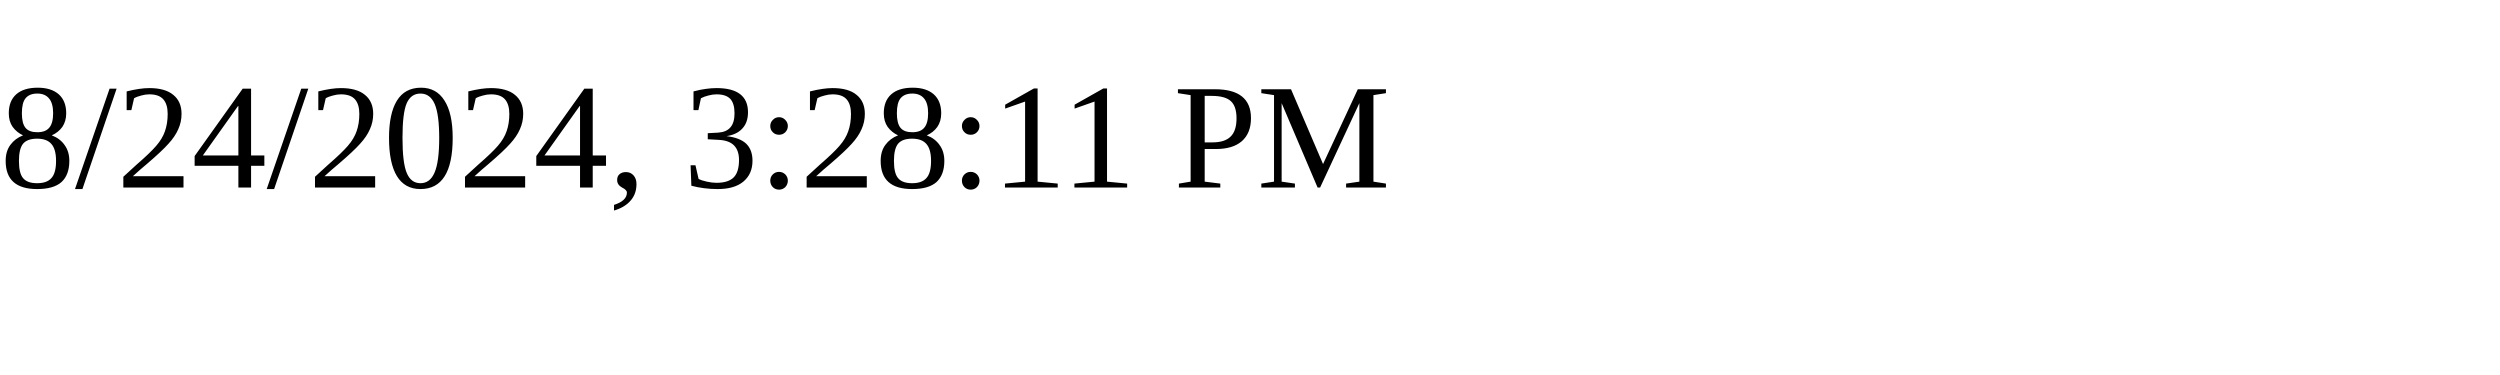
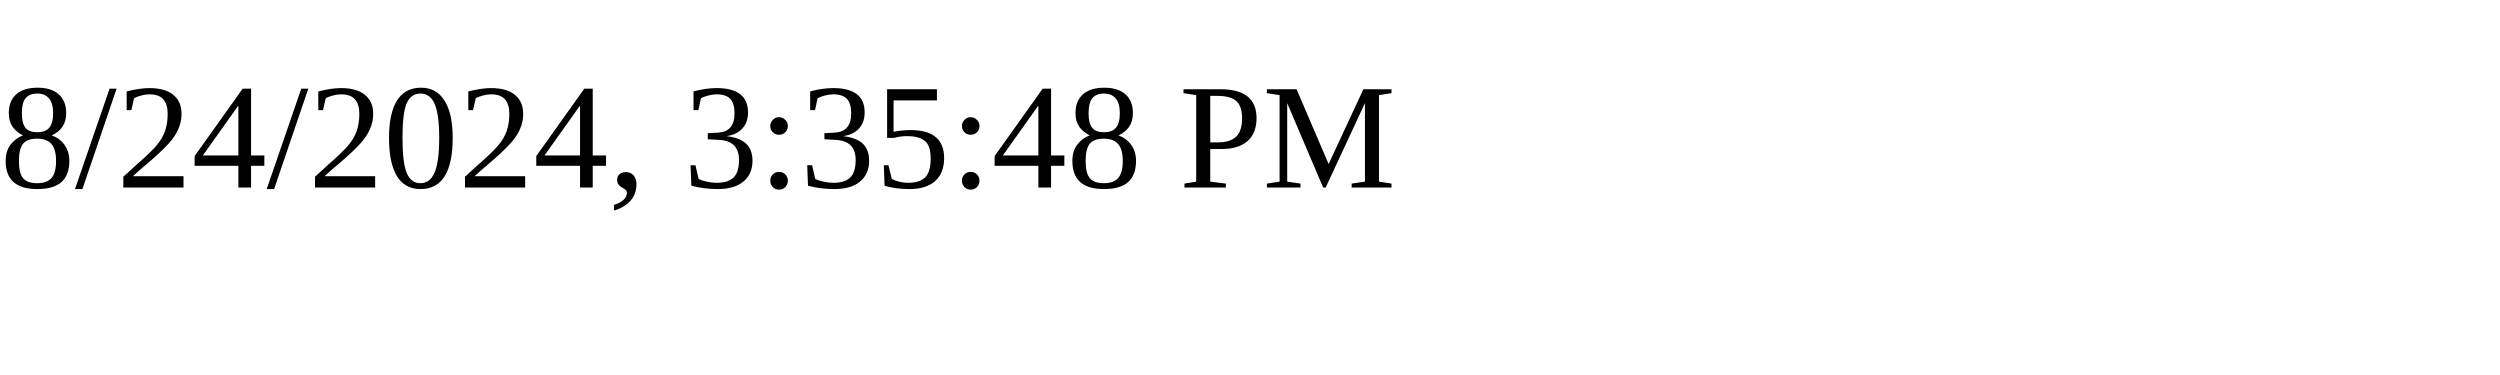
<svg xmlns="http://www.w3.org/2000/svg" height="30" width="200">
-   <text x="0" y="15">8/24/2024, 3:28:11 PM</text>
+   <text x="0" y="15">8/24/2024, 3:35:48 PM</text>
</svg>
